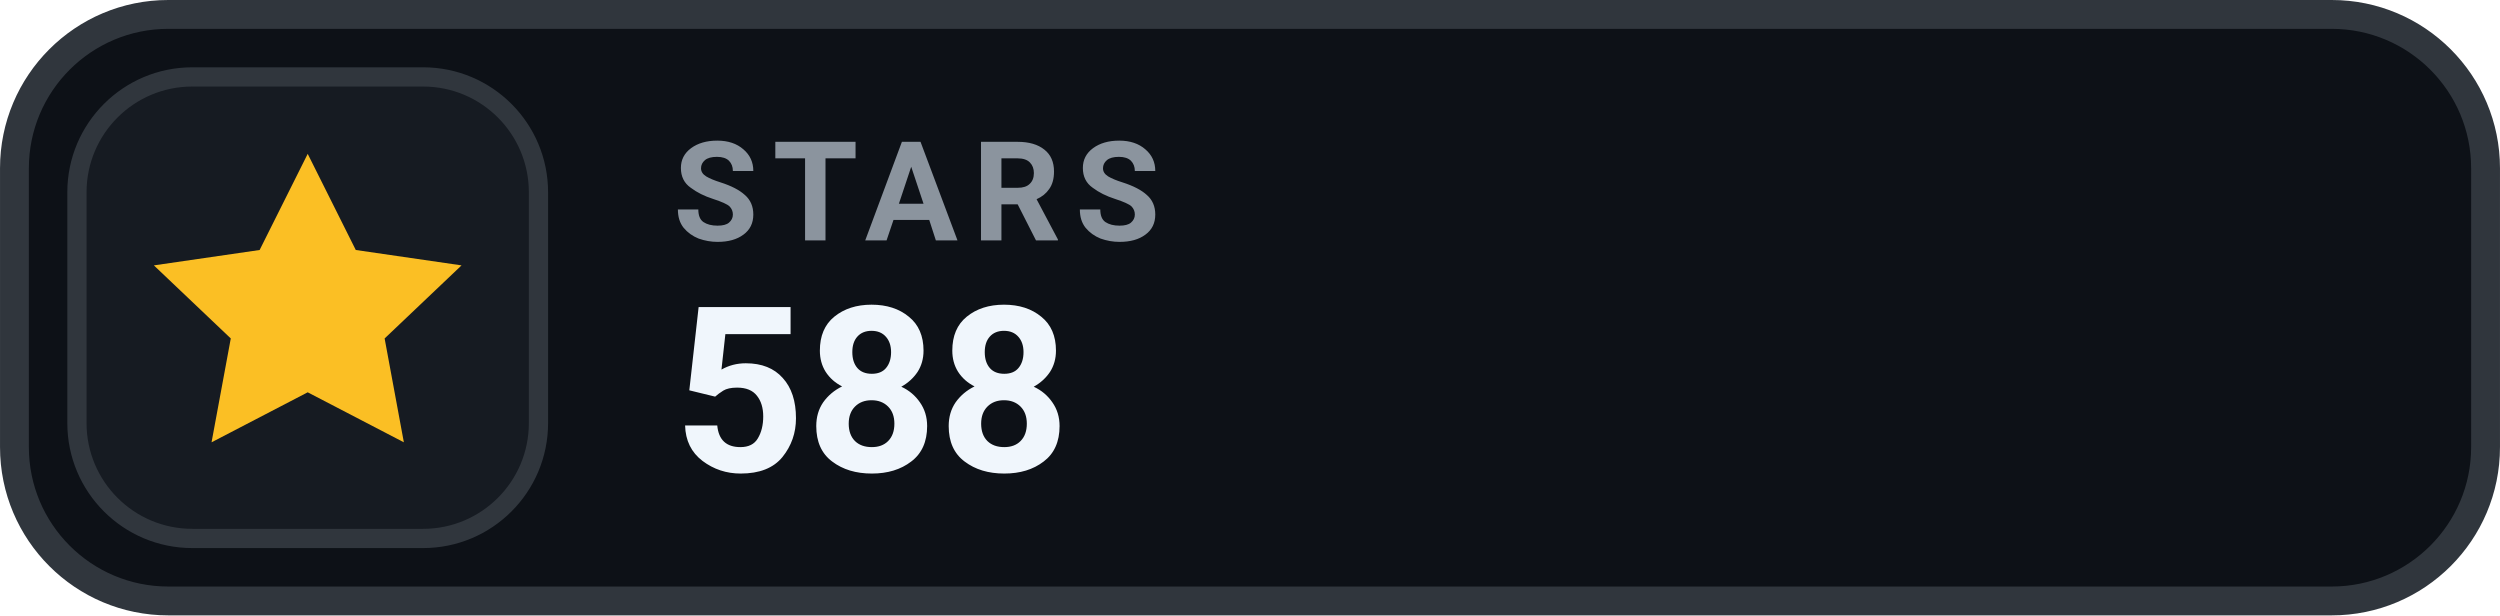
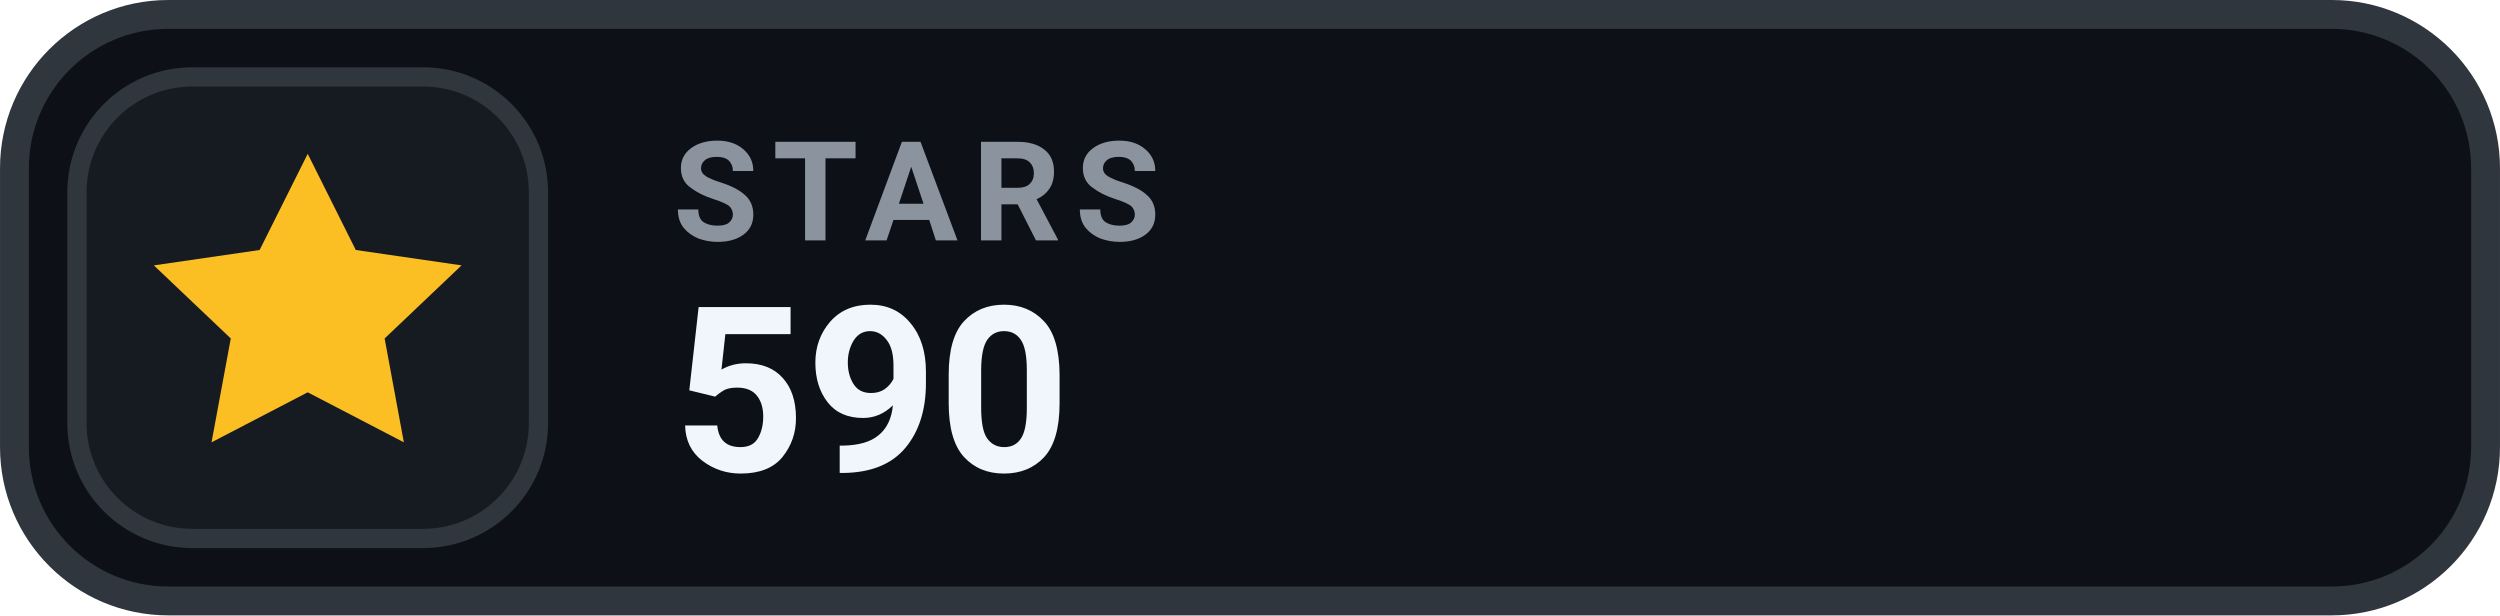
- <svg xmlns="http://www.w3.org/2000/svg" width="126" height="31.015" viewBox="0 0 130 32" role="img" aria-label="STARS 588">
+ <svg xmlns="http://www.w3.org/2000/svg" width="126" height="31.015" viewBox="0 0 130 32" role="img" aria-label="STARS 590">
  <rect x=".75" y=".75" width="128.5" height="30.5" rx="8" fill="#0D1117" stroke="#30363D" stroke-width="1.5" />
  <rect x="4" y="4" width="24" height="24" rx="6" fill="#161B22" stroke="#30363D" stroke-width="1" />
  <g transform="translate(16 16)" style="color:#FBBF24;">
    <path d="M0 -8 l2.5 5 5.5 .8 -4 3.8 1 5.4 -5 -2.6 -5 2.6 1 -5.4 -4 -3.8 5.5 -.8 Z" fill="currentColor" />
  </g>
  <text x="35" y="12.5" fill="#8B949E" font-family="-apple-system,BlinkMacSystemFont,'Segoe UI',Roboto,Helvetica,Arial,sans-serif" font-size="7.2" font-weight="700" letter-spacing=".75">STARS</text>
-   <text x="35" y="24.5" fill="#F0F6FC" font-family="-apple-system,BlinkMacSystemFont,'Segoe UI',Roboto,Helvetica,Arial,sans-serif" font-size="12" font-weight="700">588</text>
+   <text x="35" y="24.5" fill="#F0F6FC" font-family="-apple-system,BlinkMacSystemFont,'Segoe UI',Roboto,Helvetica,Arial,sans-serif" font-size="12" font-weight="700">590</text>
</svg>
